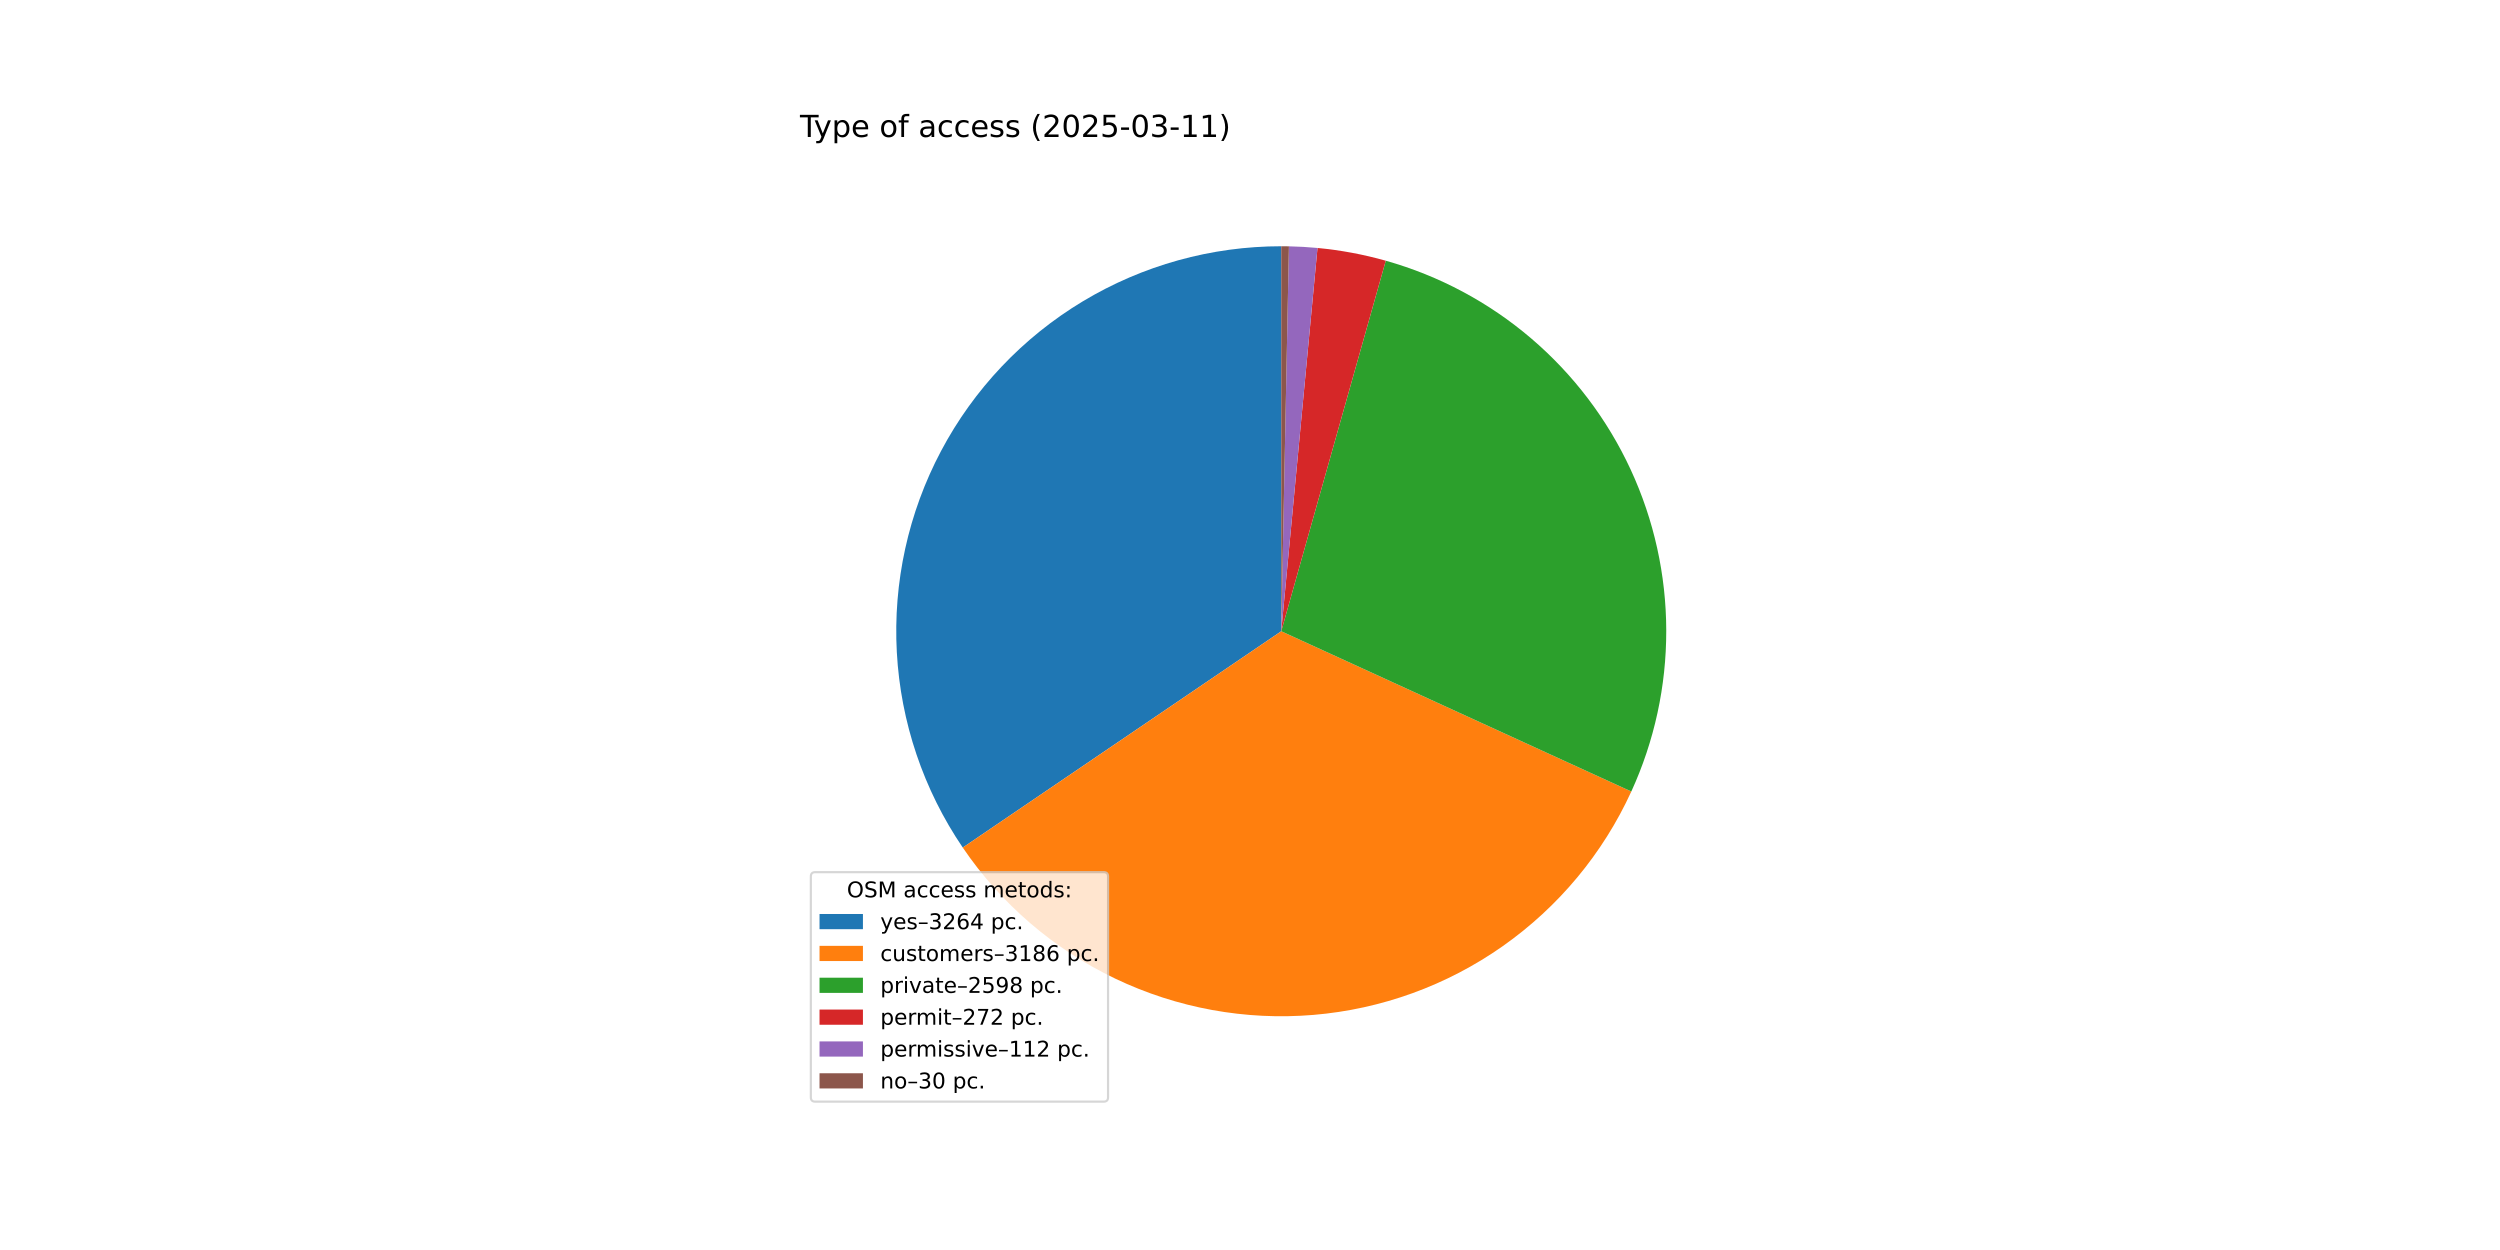
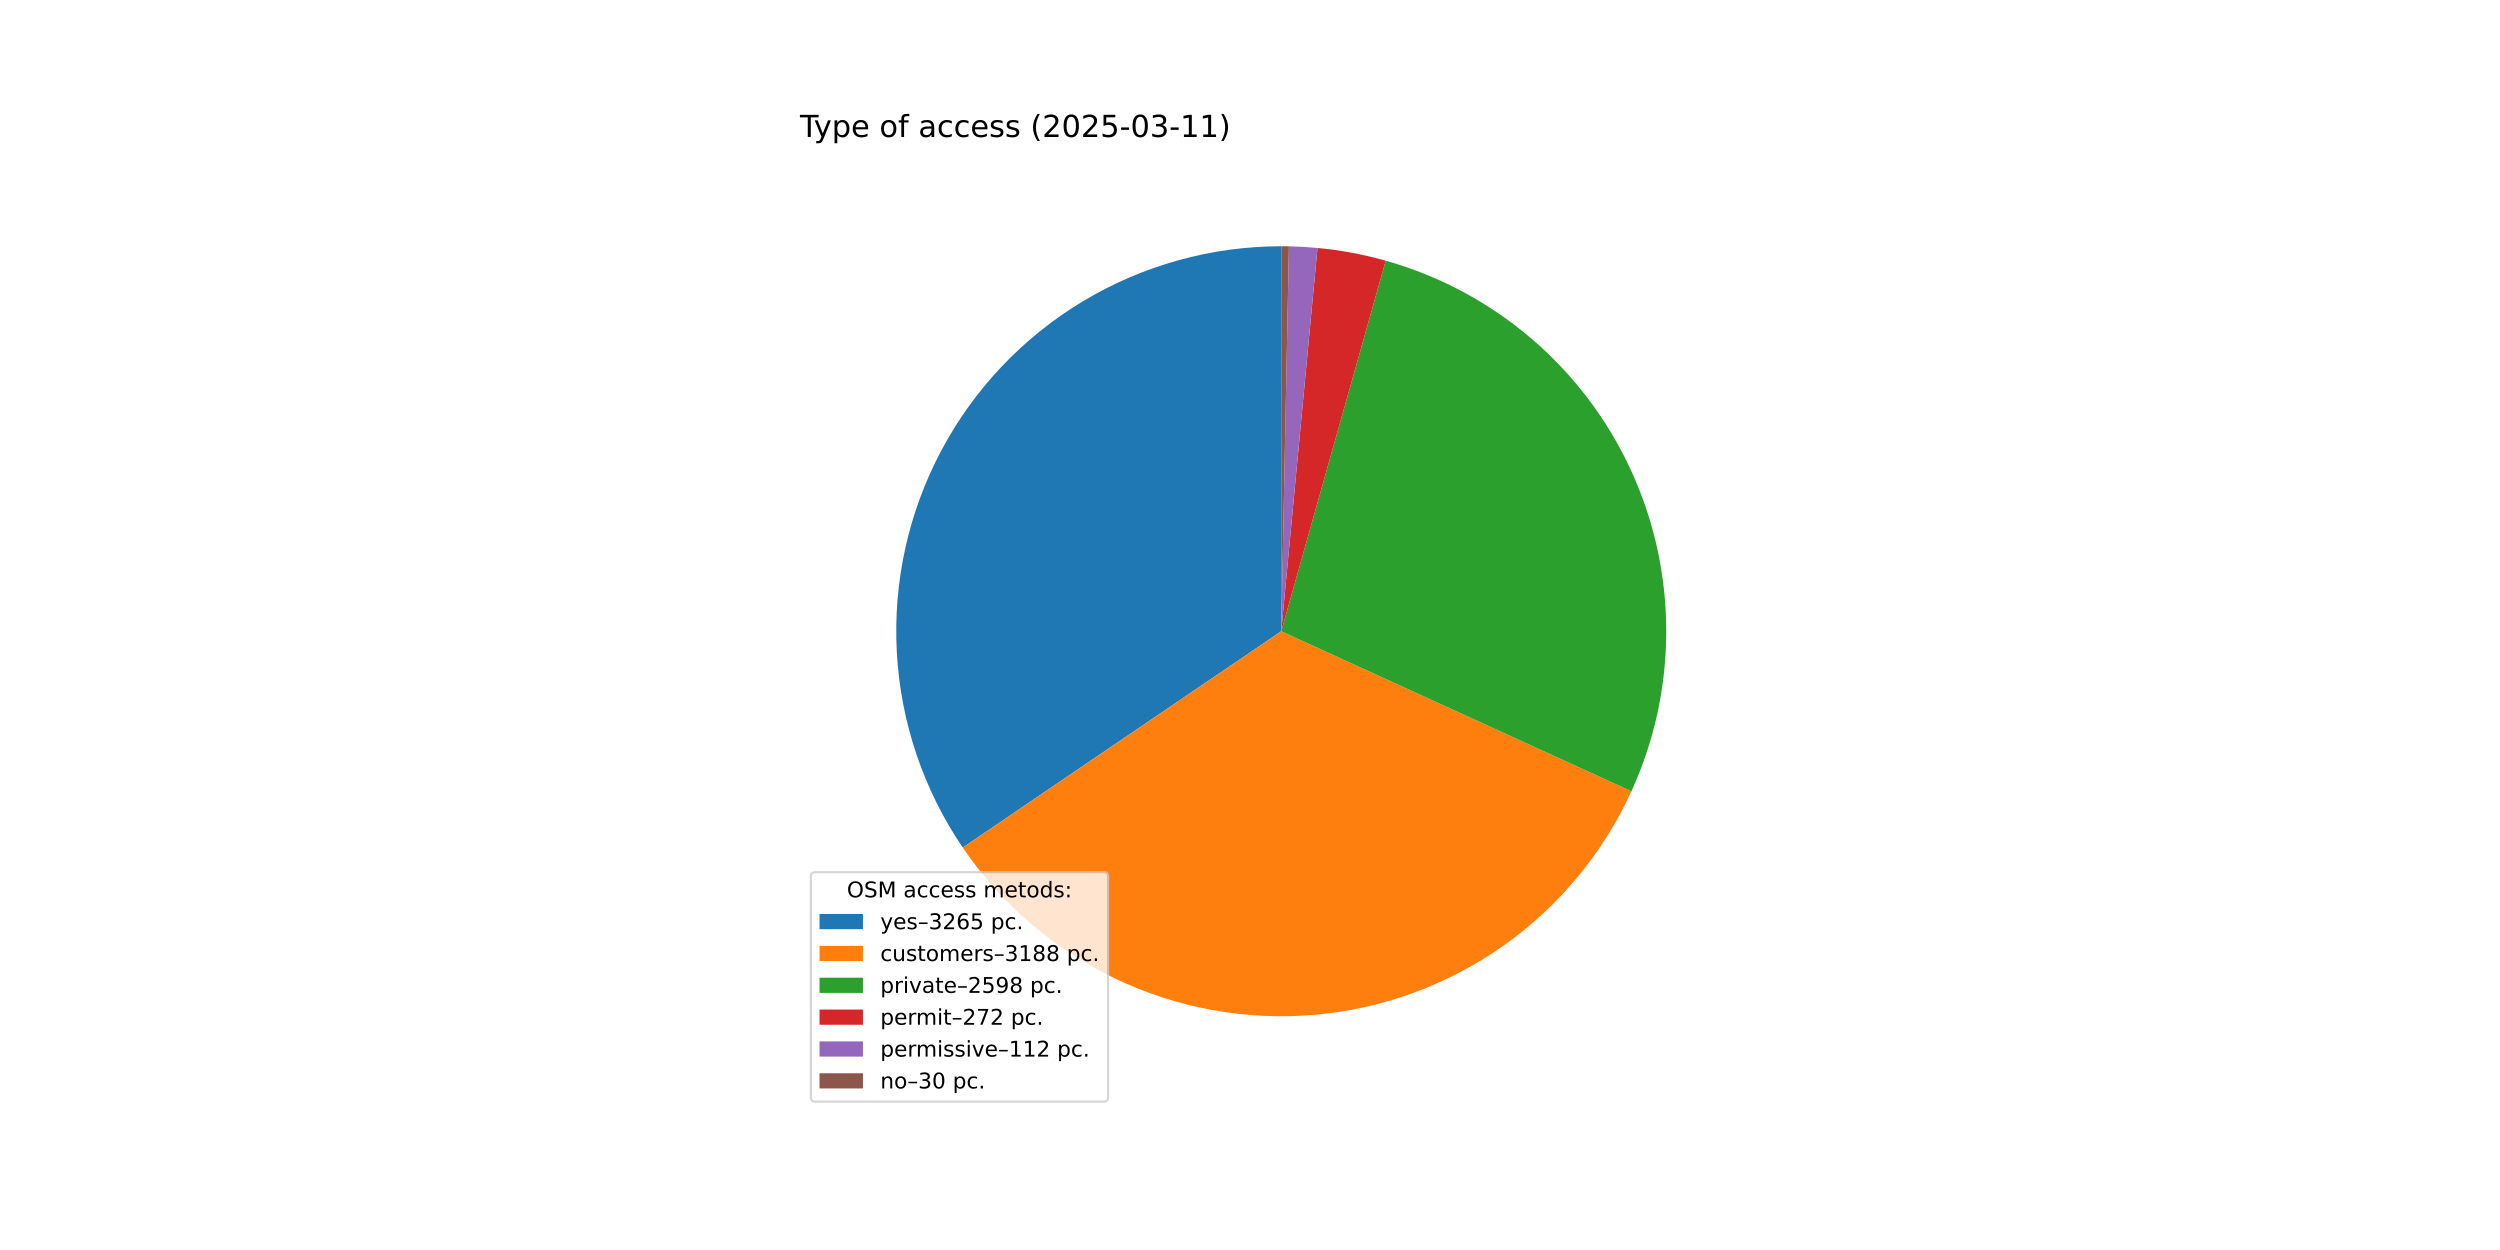
<svg xmlns="http://www.w3.org/2000/svg" xmlns:xlink="http://www.w3.org/1999/xlink" width="1152pt" height="576pt" viewBox="0 0 1152 576" version="1.1">
  <defs>
    <style type="text/css">*{stroke-linejoin: round; stroke-linecap: butt}</style>
  </defs>
  <g id="figure_1">
    <g id="patch_1">
      <path d="M 0 576  L 1152 576  L 1152 0  L 0 0  z " style="fill: #ffffff" />
    </g>
    <g id="axes_1">
      <g id="patch_2">
-         <path d="M 590.4 113.472  C 558.162 113.472 526.525 122.259 498.905 138.886  C 471.285 155.512 448.713 179.356 433.624 207.845  C 418.535 236.334 411.493 268.404 413.258 300.594  C 415.023 332.784 425.53 363.892 443.643 390.56  L 590.4 290.88  z " style="fill: #1f77b4" />
+         <path d="M 590.4 113.472  C 558.162 113.472 526.526 122.259 498.906 138.885  C 471.286 155.511 448.714 179.355 433.625 207.843  C 418.536 236.332 411.493 268.402 413.258 300.591  C 415.023 332.781 425.528 363.888 443.641 390.557  L 590.4 290.88  z " style="fill: #1f77b4" />
      </g>
      <g id="patch_3">
-         <path d="M 443.643 390.56  C 461.319 416.584 485.603 437.443 513.995 450.992  C 542.386 464.54 573.878 470.296 605.226 467.667  C 636.575 465.038 666.668 454.118 692.406 436.029  C 718.145 417.941 738.615 393.328 751.709 364.724  L 590.4 290.88  z " style="fill: #ff7f0e" />
+         <path d="M 443.641 390.557  C 461.322 416.589 485.615 437.454 514.017 451.003  C 542.42 464.552 573.922 470.302 605.28 467.663  C 636.638 465.023 666.736 454.087 692.474 435.981  C 718.213 417.875 738.676 393.243 751.756 364.622  L 590.4 290.88  z " style="fill: #ff7f0e" />
      </g>
      <g id="patch_4">
-         <path d="M 751.709 364.724  C 762.366 341.444 767.859 316.13 767.808 290.527  C 767.757 264.923 762.164 239.631 751.414 216.394  C 740.664 193.156 725.01 172.519 705.53 155.903  C 686.05 139.288 663.202 127.084 638.56 120.134  L 590.4 290.88  z " style="fill: #2ca02c" />
+         <path d="M 751.756 364.622  C 762.395 341.342 767.871 316.034 767.807 290.438  C 767.744 264.843 762.142 239.562 751.387 216.336  C 740.632 193.109 724.977 172.483 705.5 155.878  C 686.022 139.272 663.18 127.076 638.545 120.13  L 590.4 290.88  z " style="fill: #2ca02c" />
      </g>
      <g id="patch_5">
-         <path d="M 638.56 120.134  C 633.419 118.684 628.215 117.467 622.965 116.486  C 617.714 115.506 612.422 114.763 607.104 114.26  L 590.4 290.88  z " style="fill: #d62728" />
+         <path d="M 638.545 120.13  C 633.406 118.681 628.203 117.464 622.954 116.484  C 617.705 115.505 612.415 114.762 607.098 114.26  L 590.4 290.88  z " style="fill: #d62728" />
      </g>
      <g id="patch_6">
-         <path d="M 607.104 114.26  C 604.914 114.053 602.721 113.887 600.526 113.761  C 598.33 113.636 596.133 113.551 593.934 113.507  L 590.4 290.88  z " style="fill: #9467bd" />
+         <path d="M 607.098 114.26  C 604.91 114.053 602.717 113.886 600.523 113.761  C 598.328 113.636 596.131 113.551 593.933 113.507  L 590.4 290.88  z " style="fill: #9467bd" />
      </g>
      <g id="patch_7">
-         <path d="M 593.934 113.507  C 593.345 113.495 592.756 113.487 592.167 113.481  C 591.578 113.475 590.989 113.472 590.4 113.472  L 590.4 290.88  z " style="fill: #8c564b" />
+         <path d="M 593.933 113.507  C 593.344 113.495 592.755 113.487 592.167 113.481  C 591.578 113.475 590.989 113.472 590.4 113.472  L 590.4 290.88  z " style="fill: #8c564b" />
      </g>
      <g id="matplotlib.axis_1" />
      <g id="matplotlib.axis_2" />
      <g id="text_1">
        <g transform="translate(368.64 63.12) scale(0.14 -0.14)">
          <defs>
            <path id="DejaVuSans-54" d="M -19 4666  L 3928 4666  L 3928 4134  L 2272 4134  L 2272 0  L 1638 0  L 1638 4134  L -19 4134  L -19 4666  z " transform="scale(0.015625)" />
            <path id="DejaVuSans-79" d="M 2059 -325  Q 1816 -950 1584 -1140  Q 1353 -1331 966 -1331  L 506 -1331  L 506 -850  L 844 -850  Q 1081 -850 1212 -737  Q 1344 -625 1503 -206  L 1606 56  L 191 3500  L 800 3500  L 1894 763  L 2988 3500  L 3597 3500  L 2059 -325  z " transform="scale(0.015625)" />
            <path id="DejaVuSans-70" d="M 1159 525  L 1159 -1331  L 581 -1331  L 581 3500  L 1159 3500  L 1159 2969  Q 1341 3281 1617 3432  Q 1894 3584 2278 3584  Q 2916 3584 3314 3078  Q 3713 2572 3713 1747  Q 3713 922 3314 415  Q 2916 -91 2278 -91  Q 1894 -91 1617 61  Q 1341 213 1159 525  z M 3116 1747  Q 3116 2381 2855 2742  Q 2594 3103 2138 3103  Q 1681 3103 1420 2742  Q 1159 2381 1159 1747  Q 1159 1113 1420 752  Q 1681 391 2138 391  Q 2594 391 2855 752  Q 3116 1113 3116 1747  z " transform="scale(0.015625)" />
            <path id="DejaVuSans-65" d="M 3597 1894  L 3597 1613  L 953 1613  Q 991 1019 1311 708  Q 1631 397 2203 397  Q 2534 397 2845 478  Q 3156 559 3463 722  L 3463 178  Q 3153 47 2828 -22  Q 2503 -91 2169 -91  Q 1331 -91 842 396  Q 353 884 353 1716  Q 353 2575 817 3079  Q 1281 3584 2069 3584  Q 2775 3584 3186 3129  Q 3597 2675 3597 1894  z M 3022 2063  Q 3016 2534 2758 2815  Q 2500 3097 2075 3097  Q 1594 3097 1305 2825  Q 1016 2553 972 2059  L 3022 2063  z " transform="scale(0.015625)" />
            <path id="DejaVuSans-20" transform="scale(0.015625)" />
            <path id="DejaVuSans-6f" d="M 1959 3097  Q 1497 3097 1228 2736  Q 959 2375 959 1747  Q 959 1119 1226 758  Q 1494 397 1959 397  Q 2419 397 2687 759  Q 2956 1122 2956 1747  Q 2956 2369 2687 2733  Q 2419 3097 1959 3097  z M 1959 3584  Q 2709 3584 3137 3096  Q 3566 2609 3566 1747  Q 3566 888 3137 398  Q 2709 -91 1959 -91  Q 1206 -91 779 398  Q 353 888 353 1747  Q 353 2609 779 3096  Q 1206 3584 1959 3584  z " transform="scale(0.015625)" />
            <path id="DejaVuSans-66" d="M 2375 4863  L 2375 4384  L 1825 4384  Q 1516 4384 1395 4259  Q 1275 4134 1275 3809  L 1275 3500  L 2222 3500  L 2222 3053  L 1275 3053  L 1275 0  L 697 0  L 697 3053  L 147 3053  L 147 3500  L 697 3500  L 697 3744  Q 697 4328 969 4595  Q 1241 4863 1831 4863  L 2375 4863  z " transform="scale(0.015625)" />
            <path id="DejaVuSans-61" d="M 2194 1759  Q 1497 1759 1228 1600  Q 959 1441 959 1056  Q 959 750 1161 570  Q 1363 391 1709 391  Q 2188 391 2477 730  Q 2766 1069 2766 1631  L 2766 1759  L 2194 1759  z M 3341 1997  L 3341 0  L 2766 0  L 2766 531  Q 2569 213 2275 61  Q 1981 -91 1556 -91  Q 1019 -91 701 211  Q 384 513 384 1019  Q 384 1609 779 1909  Q 1175 2209 1959 2209  L 2766 2209  L 2766 2266  Q 2766 2663 2505 2880  Q 2244 3097 1772 3097  Q 1472 3097 1187 3025  Q 903 2953 641 2809  L 641 3341  Q 956 3463 1253 3523  Q 1550 3584 1831 3584  Q 2591 3584 2966 3190  Q 3341 2797 3341 1997  z " transform="scale(0.015625)" />
            <path id="DejaVuSans-63" d="M 3122 3366  L 3122 2828  Q 2878 2963 2633 3030  Q 2388 3097 2138 3097  Q 1578 3097 1268 2742  Q 959 2388 959 1747  Q 959 1106 1268 751  Q 1578 397 2138 397  Q 2388 397 2633 464  Q 2878 531 3122 666  L 3122 134  Q 2881 22 2623 -34  Q 2366 -91 2075 -91  Q 1284 -91 818 406  Q 353 903 353 1747  Q 353 2603 823 3093  Q 1294 3584 2113 3584  Q 2378 3584 2631 3529  Q 2884 3475 3122 3366  z " transform="scale(0.015625)" />
            <path id="DejaVuSans-73" d="M 2834 3397  L 2834 2853  Q 2591 2978 2328 3040  Q 2066 3103 1784 3103  Q 1356 3103 1142 2972  Q 928 2841 928 2578  Q 928 2378 1081 2264  Q 1234 2150 1697 2047  L 1894 2003  Q 2506 1872 2764 1633  Q 3022 1394 3022 966  Q 3022 478 2636 193  Q 2250 -91 1575 -91  Q 1294 -91 989 -36  Q 684 19 347 128  L 347 722  Q 666 556 975 473  Q 1284 391 1588 391  Q 1994 391 2212 530  Q 2431 669 2431 922  Q 2431 1156 2273 1281  Q 2116 1406 1581 1522  L 1381 1569  Q 847 1681 609 1914  Q 372 2147 372 2553  Q 372 3047 722 3315  Q 1072 3584 1716 3584  Q 2034 3584 2315 3537  Q 2597 3491 2834 3397  z " transform="scale(0.015625)" />
            <path id="DejaVuSans-28" d="M 1984 4856  Q 1566 4138 1362 3434  Q 1159 2731 1159 2009  Q 1159 1288 1364 580  Q 1569 -128 1984 -844  L 1484 -844  Q 1016 -109 783 600  Q 550 1309 550 2009  Q 550 2706 781 3412  Q 1013 4119 1484 4856  L 1984 4856  z " transform="scale(0.015625)" />
            <path id="DejaVuSans-32" d="M 1228 531  L 3431 531  L 3431 0  L 469 0  L 469 531  Q 828 903 1448 1529  Q 2069 2156 2228 2338  Q 2531 2678 2651 2914  Q 2772 3150 2772 3378  Q 2772 3750 2511 3984  Q 2250 4219 1831 4219  Q 1534 4219 1204 4116  Q 875 4013 500 3803  L 500 4441  Q 881 4594 1212 4672  Q 1544 4750 1819 4750  Q 2544 4750 2975 4387  Q 3406 4025 3406 3419  Q 3406 3131 3298 2873  Q 3191 2616 2906 2266  Q 2828 2175 2409 1742  Q 1991 1309 1228 531  z " transform="scale(0.015625)" />
            <path id="DejaVuSans-30" d="M 2034 4250  Q 1547 4250 1301 3770  Q 1056 3291 1056 2328  Q 1056 1369 1301 889  Q 1547 409 2034 409  Q 2525 409 2770 889  Q 3016 1369 3016 2328  Q 3016 3291 2770 3770  Q 2525 4250 2034 4250  z M 2034 4750  Q 2819 4750 3233 4129  Q 3647 3509 3647 2328  Q 3647 1150 3233 529  Q 2819 -91 2034 -91  Q 1250 -91 836 529  Q 422 1150 422 2328  Q 422 3509 836 4129  Q 1250 4750 2034 4750  z " transform="scale(0.015625)" />
            <path id="DejaVuSans-35" d="M 691 4666  L 3169 4666  L 3169 4134  L 1269 4134  L 1269 2991  Q 1406 3038 1543 3061  Q 1681 3084 1819 3084  Q 2600 3084 3056 2656  Q 3513 2228 3513 1497  Q 3513 744 3044 326  Q 2575 -91 1722 -91  Q 1428 -91 1123 -41  Q 819 9 494 109  L 494 744  Q 775 591 1075 516  Q 1375 441 1709 441  Q 2250 441 2565 725  Q 2881 1009 2881 1497  Q 2881 1984 2565 2268  Q 2250 2553 1709 2553  Q 1456 2553 1204 2497  Q 953 2441 691 2322  L 691 4666  z " transform="scale(0.015625)" />
            <path id="DejaVuSans-2d" d="M 313 2009  L 1997 2009  L 1997 1497  L 313 1497  L 313 2009  z " transform="scale(0.015625)" />
            <path id="DejaVuSans-33" d="M 2597 2516  Q 3050 2419 3304 2112  Q 3559 1806 3559 1356  Q 3559 666 3084 287  Q 2609 -91 1734 -91  Q 1441 -91 1130 -33  Q 819 25 488 141  L 488 750  Q 750 597 1062 519  Q 1375 441 1716 441  Q 2309 441 2620 675  Q 2931 909 2931 1356  Q 2931 1769 2642 2001  Q 2353 2234 1838 2234  L 1294 2234  L 1294 2753  L 1863 2753  Q 2328 2753 2575 2939  Q 2822 3125 2822 3475  Q 2822 3834 2567 4026  Q 2313 4219 1838 4219  Q 1578 4219 1281 4162  Q 984 4106 628 3988  L 628 4550  Q 988 4650 1302 4700  Q 1616 4750 1894 4750  Q 2613 4750 3031 4423  Q 3450 4097 3450 3541  Q 3450 3153 3228 2886  Q 3006 2619 2597 2516  z " transform="scale(0.015625)" />
            <path id="DejaVuSans-31" d="M 794 531  L 1825 531  L 1825 4091  L 703 3866  L 703 4441  L 1819 4666  L 2450 4666  L 2450 531  L 3481 531  L 3481 0  L 794 0  L 794 531  z " transform="scale(0.015625)" />
            <path id="DejaVuSans-29" d="M 513 4856  L 1013 4856  Q 1481 4119 1714 3412  Q 1947 2706 1947 2009  Q 1947 1309 1714 600  Q 1481 -109 1013 -844  L 513 -844  Q 928 -128 1133 580  Q 1338 1288 1338 2009  Q 1338 2731 1133 3434  Q 928 4138 513 4856  z " transform="scale(0.015625)" />
          </defs>
          <use xlink:href="#DejaVuSans-54" />
          <use xlink:href="#DejaVuSans-79" x="45.459" />
          <use xlink:href="#DejaVuSans-70" x="104.639" />
          <use xlink:href="#DejaVuSans-65" x="168.115" />
          <use xlink:href="#DejaVuSans-20" x="229.639" />
          <use xlink:href="#DejaVuSans-6f" x="261.426" />
          <use xlink:href="#DejaVuSans-66" x="322.607" />
          <use xlink:href="#DejaVuSans-20" x="357.812" />
          <use xlink:href="#DejaVuSans-61" x="389.6" />
          <use xlink:href="#DejaVuSans-63" x="450.879" />
          <use xlink:href="#DejaVuSans-63" x="505.859" />
          <use xlink:href="#DejaVuSans-65" x="560.84" />
          <use xlink:href="#DejaVuSans-73" x="622.363" />
          <use xlink:href="#DejaVuSans-73" x="674.463" />
          <use xlink:href="#DejaVuSans-20" x="726.562" />
          <use xlink:href="#DejaVuSans-28" x="758.35" />
          <use xlink:href="#DejaVuSans-32" x="797.363" />
          <use xlink:href="#DejaVuSans-30" x="860.986" />
          <use xlink:href="#DejaVuSans-32" x="924.609" />
          <use xlink:href="#DejaVuSans-35" x="988.232" />
          <use xlink:href="#DejaVuSans-2d" x="1051.855" />
          <use xlink:href="#DejaVuSans-30" x="1087.939" />
          <use xlink:href="#DejaVuSans-33" x="1151.562" />
          <use xlink:href="#DejaVuSans-2d" x="1215.186" />
          <use xlink:href="#DejaVuSans-31" x="1251.27" />
          <use xlink:href="#DejaVuSans-31" x="1314.893" />
          <use xlink:href="#DejaVuSans-29" x="1378.516" />
        </g>
      </g>
      <g id="legend_1">
        <g id="patch_8">
          <path d="M 375.64 507.64  L 508.592 507.64  Q 510.592 507.64 510.592 505.64  L 510.592 403.893  Q 510.592 401.893 508.592 401.893  L 375.64 401.893  Q 373.64 401.893 373.64 403.893  L 373.64 505.64  Q 373.64 507.64 375.64 507.64  z " style="fill: #ffffff; opacity: 0.8; stroke: #cccccc; stroke-linejoin: miter" />
        </g>
        <g id="text_2">
          <g transform="translate(390.2353 413.4916) scale(0.1 -0.1)">
            <defs>
              <path id="DejaVuSans-4f" d="M 2522 4238  Q 1834 4238 1429 3725  Q 1025 3213 1025 2328  Q 1025 1447 1429 934  Q 1834 422 2522 422  Q 3209 422 3611 934  Q 4013 1447 4013 2328  Q 4013 3213 3611 3725  Q 3209 4238 2522 4238  z M 2522 4750  Q 3503 4750 4090 4092  Q 4678 3434 4678 2328  Q 4678 1225 4090 567  Q 3503 -91 2522 -91  Q 1538 -91 948 565  Q 359 1222 359 2328  Q 359 3434 948 4092  Q 1538 4750 2522 4750  z " transform="scale(0.015625)" />
              <path id="DejaVuSans-53" d="M 3425 4513  L 3425 3897  Q 3066 4069 2747 4153  Q 2428 4238 2131 4238  Q 1616 4238 1336 4038  Q 1056 3838 1056 3469  Q 1056 3159 1242 3001  Q 1428 2844 1947 2747  L 2328 2669  Q 3034 2534 3370 2195  Q 3706 1856 3706 1288  Q 3706 609 3251 259  Q 2797 -91 1919 -91  Q 1588 -91 1214 -16  Q 841 59 441 206  L 441 856  Q 825 641 1194 531  Q 1563 422 1919 422  Q 2459 422 2753 634  Q 3047 847 3047 1241  Q 3047 1584 2836 1778  Q 2625 1972 2144 2069  L 1759 2144  Q 1053 2284 737 2584  Q 422 2884 422 3419  Q 422 4038 858 4394  Q 1294 4750 2059 4750  Q 2388 4750 2728 4690  Q 3069 4631 3425 4513  z " transform="scale(0.015625)" />
              <path id="DejaVuSans-4d" d="M 628 4666  L 1569 4666  L 2759 1491  L 3956 4666  L 4897 4666  L 4897 0  L 4281 0  L 4281 4097  L 3078 897  L 2444 897  L 1241 4097  L 1241 0  L 628 0  L 628 4666  z " transform="scale(0.015625)" />
              <path id="DejaVuSans-6d" d="M 3328 2828  Q 3544 3216 3844 3400  Q 4144 3584 4550 3584  Q 5097 3584 5394 3201  Q 5691 2819 5691 2113  L 5691 0  L 5113 0  L 5113 2094  Q 5113 2597 4934 2840  Q 4756 3084 4391 3084  Q 3944 3084 3684 2787  Q 3425 2491 3425 1978  L 3425 0  L 2847 0  L 2847 2094  Q 2847 2600 2669 2842  Q 2491 3084 2119 3084  Q 1678 3084 1418 2786  Q 1159 2488 1159 1978  L 1159 0  L 581 0  L 581 3500  L 1159 3500  L 1159 2956  Q 1356 3278 1631 3431  Q 1906 3584 2284 3584  Q 2666 3584 2933 3390  Q 3200 3197 3328 2828  z " transform="scale(0.015625)" />
              <path id="DejaVuSans-74" d="M 1172 4494  L 1172 3500  L 2356 3500  L 2356 3053  L 1172 3053  L 1172 1153  Q 1172 725 1289 603  Q 1406 481 1766 481  L 2356 481  L 2356 0  L 1766 0  Q 1100 0 847 248  Q 594 497 594 1153  L 594 3053  L 172 3053  L 172 3500  L 594 3500  L 594 4494  L 1172 4494  z " transform="scale(0.015625)" />
              <path id="DejaVuSans-64" d="M 2906 2969  L 2906 4863  L 3481 4863  L 3481 0  L 2906 0  L 2906 525  Q 2725 213 2448 61  Q 2172 -91 1784 -91  Q 1150 -91 751 415  Q 353 922 353 1747  Q 353 2572 751 3078  Q 1150 3584 1784 3584  Q 2172 3584 2448 3432  Q 2725 3281 2906 2969  z M 947 1747  Q 947 1113 1208 752  Q 1469 391 1925 391  Q 2381 391 2643 752  Q 2906 1113 2906 1747  Q 2906 2381 2643 2742  Q 2381 3103 1925 3103  Q 1469 3103 1208 2742  Q 947 2381 947 1747  z " transform="scale(0.015625)" />
              <path id="DejaVuSans-3a" d="M 750 794  L 1409 794  L 1409 0  L 750 0  L 750 794  z M 750 3309  L 1409 3309  L 1409 2516  L 750 2516  L 750 3309  z " transform="scale(0.015625)" />
            </defs>
            <use xlink:href="#DejaVuSans-4f" />
            <use xlink:href="#DejaVuSans-53" x="78.711" />
            <use xlink:href="#DejaVuSans-4d" x="142.188" />
            <use xlink:href="#DejaVuSans-20" x="228.467" />
            <use xlink:href="#DejaVuSans-61" x="260.254" />
            <use xlink:href="#DejaVuSans-63" x="321.533" />
            <use xlink:href="#DejaVuSans-63" x="376.514" />
            <use xlink:href="#DejaVuSans-65" x="431.494" />
            <use xlink:href="#DejaVuSans-73" x="493.018" />
            <use xlink:href="#DejaVuSans-73" x="545.117" />
            <use xlink:href="#DejaVuSans-20" x="597.217" />
            <use xlink:href="#DejaVuSans-6d" x="629.004" />
            <use xlink:href="#DejaVuSans-65" x="726.416" />
            <use xlink:href="#DejaVuSans-74" x="787.939" />
            <use xlink:href="#DejaVuSans-6f" x="827.148" />
            <use xlink:href="#DejaVuSans-64" x="888.33" />
            <use xlink:href="#DejaVuSans-73" x="951.807" />
            <use xlink:href="#DejaVuSans-3a" x="1003.906" />
          </g>
        </g>
        <g id="patch_9">
          <path d="M 377.64 428.17  L 397.64 428.17  L 397.64 421.17  L 377.64 421.17  z " style="fill: #1f77b4" />
        </g>
        <g id="text_3">
          <g transform="translate(405.64 428.1697) scale(0.1 -0.1)">
            <defs>
              <path id="DejaVuSans-2013" d="M 313 1978  L 2888 1978  L 2888 1528  L 313 1528  L 313 1978  z " transform="scale(0.015625)" />
              <path id="DejaVuSans-36" d="M 2113 2584  Q 1688 2584 1439 2293  Q 1191 2003 1191 1497  Q 1191 994 1439 701  Q 1688 409 2113 409  Q 2538 409 2786 701  Q 3034 994 3034 1497  Q 3034 2003 2786 2293  Q 2538 2584 2113 2584  z M 3366 4563  L 3366 3988  Q 3128 4100 2886 4159  Q 2644 4219 2406 4219  Q 1781 4219 1451 3797  Q 1122 3375 1075 2522  Q 1259 2794 1537 2939  Q 1816 3084 2150 3084  Q 2853 3084 3261 2657  Q 3669 2231 3669 1497  Q 3669 778 3244 343  Q 2819 -91 2113 -91  Q 1303 -91 875 529  Q 447 1150 447 2328  Q 447 3434 972 4092  Q 1497 4750 2381 4750  Q 2619 4750 2861 4703  Q 3103 4656 3366 4563  z " transform="scale(0.015625)" />
-               <path id="DejaVuSans-34" d="M 2419 4116  L 825 1625  L 2419 1625  L 2419 4116  z M 2253 4666  L 3047 4666  L 3047 1625  L 3713 1625  L 3713 1100  L 3047 1100  L 3047 0  L 2419 0  L 2419 1100  L 313 1100  L 313 1709  L 2253 4666  z " transform="scale(0.015625)" />
              <path id="DejaVuSans-2e" d="M 684 794  L 1344 794  L 1344 0  L 684 0  L 684 794  z " transform="scale(0.015625)" />
            </defs>
            <use xlink:href="#DejaVuSans-79" />
            <use xlink:href="#DejaVuSans-65" x="59.18" />
            <use xlink:href="#DejaVuSans-73" x="120.703" />
            <use xlink:href="#DejaVuSans-2013" x="172.803" />
            <use xlink:href="#DejaVuSans-33" x="222.803" />
            <use xlink:href="#DejaVuSans-32" x="286.426" />
            <use xlink:href="#DejaVuSans-36" x="350.049" />
-             <use xlink:href="#DejaVuSans-34" x="413.672" />
+             <use xlink:href="#DejaVuSans-35" x="413.672" />
            <use xlink:href="#DejaVuSans-20" x="477.295" />
            <use xlink:href="#DejaVuSans-70" x="509.082" />
            <use xlink:href="#DejaVuSans-63" x="572.559" />
            <use xlink:href="#DejaVuSans-2e" x="627.539" />
          </g>
        </g>
        <g id="patch_10">
          <path d="M 377.64 442.848  L 397.64 442.848  L 397.64 435.848  L 377.64 435.848  z " style="fill: #ff7f0e" />
        </g>
        <g id="text_4">
          <g transform="translate(405.64 442.8478) scale(0.1 -0.1)">
            <defs>
              <path id="DejaVuSans-75" d="M 544 1381  L 544 3500  L 1119 3500  L 1119 1403  Q 1119 906 1312 657  Q 1506 409 1894 409  Q 2359 409 2629 706  Q 2900 1003 2900 1516  L 2900 3500  L 3475 3500  L 3475 0  L 2900 0  L 2900 538  Q 2691 219 2414 64  Q 2138 -91 1772 -91  Q 1169 -91 856 284  Q 544 659 544 1381  z M 1991 3584  L 1991 3584  z " transform="scale(0.015625)" />
              <path id="DejaVuSans-72" d="M 2631 2963  Q 2534 3019 2420 3045  Q 2306 3072 2169 3072  Q 1681 3072 1420 2755  Q 1159 2438 1159 1844  L 1159 0  L 581 0  L 581 3500  L 1159 3500  L 1159 2956  Q 1341 3275 1631 3429  Q 1922 3584 2338 3584  Q 2397 3584 2469 3576  Q 2541 3569 2628 3553  L 2631 2963  z " transform="scale(0.015625)" />
              <path id="DejaVuSans-38" d="M 2034 2216  Q 1584 2216 1326 1975  Q 1069 1734 1069 1313  Q 1069 891 1326 650  Q 1584 409 2034 409  Q 2484 409 2743 651  Q 3003 894 3003 1313  Q 3003 1734 2745 1975  Q 2488 2216 2034 2216  z M 1403 2484  Q 997 2584 770 2862  Q 544 3141 544 3541  Q 544 4100 942 4425  Q 1341 4750 2034 4750  Q 2731 4750 3128 4425  Q 3525 4100 3525 3541  Q 3525 3141 3298 2862  Q 3072 2584 2669 2484  Q 3125 2378 3379 2068  Q 3634 1759 3634 1313  Q 3634 634 3220 271  Q 2806 -91 2034 -91  Q 1263 -91 848 271  Q 434 634 434 1313  Q 434 1759 690 2068  Q 947 2378 1403 2484  z M 1172 3481  Q 1172 3119 1398 2916  Q 1625 2713 2034 2713  Q 2441 2713 2670 2916  Q 2900 3119 2900 3481  Q 2900 3844 2670 4047  Q 2441 4250 2034 4250  Q 1625 4250 1398 4047  Q 1172 3844 1172 3481  z " transform="scale(0.015625)" />
            </defs>
            <use xlink:href="#DejaVuSans-63" />
            <use xlink:href="#DejaVuSans-75" x="54.98" />
            <use xlink:href="#DejaVuSans-73" x="118.359" />
            <use xlink:href="#DejaVuSans-74" x="170.459" />
            <use xlink:href="#DejaVuSans-6f" x="209.668" />
            <use xlink:href="#DejaVuSans-6d" x="270.85" />
            <use xlink:href="#DejaVuSans-65" x="368.262" />
            <use xlink:href="#DejaVuSans-72" x="429.785" />
            <use xlink:href="#DejaVuSans-73" x="470.898" />
            <use xlink:href="#DejaVuSans-2013" x="522.998" />
            <use xlink:href="#DejaVuSans-33" x="572.998" />
            <use xlink:href="#DejaVuSans-31" x="636.621" />
            <use xlink:href="#DejaVuSans-38" x="700.244" />
-             <use xlink:href="#DejaVuSans-36" x="763.867" />
+             <use xlink:href="#DejaVuSans-38" x="763.867" />
            <use xlink:href="#DejaVuSans-20" x="827.49" />
            <use xlink:href="#DejaVuSans-70" x="859.277" />
            <use xlink:href="#DejaVuSans-63" x="922.754" />
            <use xlink:href="#DejaVuSans-2e" x="977.734" />
          </g>
        </g>
        <g id="patch_11">
          <path d="M 377.64 457.526  L 397.64 457.526  L 397.64 450.526  L 377.64 450.526  z " style="fill: #2ca02c" />
        </g>
        <g id="text_5">
          <g transform="translate(405.64 457.5259) scale(0.1 -0.1)">
            <defs>
              <path id="DejaVuSans-69" d="M 603 3500  L 1178 3500  L 1178 0  L 603 0  L 603 3500  z M 603 4863  L 1178 4863  L 1178 4134  L 603 4134  L 603 4863  z " transform="scale(0.015625)" />
              <path id="DejaVuSans-76" d="M 191 3500  L 800 3500  L 1894 563  L 2988 3500  L 3597 3500  L 2284 0  L 1503 0  L 191 3500  z " transform="scale(0.015625)" />
              <path id="DejaVuSans-39" d="M 703 97  L 703 672  Q 941 559 1184 500  Q 1428 441 1663 441  Q 2288 441 2617 861  Q 2947 1281 2994 2138  Q 2813 1869 2534 1725  Q 2256 1581 1919 1581  Q 1219 1581 811 2004  Q 403 2428 403 3163  Q 403 3881 828 4315  Q 1253 4750 1959 4750  Q 2769 4750 3195 4129  Q 3622 3509 3622 2328  Q 3622 1225 3098 567  Q 2575 -91 1691 -91  Q 1453 -91 1209 -44  Q 966 3 703 97  z M 1959 2075  Q 2384 2075 2632 2365  Q 2881 2656 2881 3163  Q 2881 3666 2632 3958  Q 2384 4250 1959 4250  Q 1534 4250 1286 3958  Q 1038 3666 1038 3163  Q 1038 2656 1286 2365  Q 1534 2075 1959 2075  z " transform="scale(0.015625)" />
            </defs>
            <use xlink:href="#DejaVuSans-70" />
            <use xlink:href="#DejaVuSans-72" x="63.477" />
            <use xlink:href="#DejaVuSans-69" x="104.59" />
            <use xlink:href="#DejaVuSans-76" x="132.373" />
            <use xlink:href="#DejaVuSans-61" x="191.553" />
            <use xlink:href="#DejaVuSans-74" x="252.832" />
            <use xlink:href="#DejaVuSans-65" x="292.041" />
            <use xlink:href="#DejaVuSans-2013" x="353.564" />
            <use xlink:href="#DejaVuSans-32" x="403.564" />
            <use xlink:href="#DejaVuSans-35" x="467.188" />
            <use xlink:href="#DejaVuSans-39" x="530.811" />
            <use xlink:href="#DejaVuSans-38" x="594.434" />
            <use xlink:href="#DejaVuSans-20" x="658.057" />
            <use xlink:href="#DejaVuSans-70" x="689.844" />
            <use xlink:href="#DejaVuSans-63" x="753.32" />
            <use xlink:href="#DejaVuSans-2e" x="808.301" />
          </g>
        </g>
        <g id="patch_12">
          <path d="M 377.64 472.204  L 397.64 472.204  L 397.64 465.204  L 377.64 465.204  z " style="fill: #d62728" />
        </g>
        <g id="text_6">
          <g transform="translate(405.64 472.2041) scale(0.1 -0.1)">
            <defs>
              <path id="DejaVuSans-37" d="M 525 4666  L 3525 4666  L 3525 4397  L 1831 0  L 1172 0  L 2766 4134  L 525 4134  L 525 4666  z " transform="scale(0.015625)" />
            </defs>
            <use xlink:href="#DejaVuSans-70" />
            <use xlink:href="#DejaVuSans-65" x="63.477" />
            <use xlink:href="#DejaVuSans-72" x="125" />
            <use xlink:href="#DejaVuSans-6d" x="164.363" />
            <use xlink:href="#DejaVuSans-69" x="261.775" />
            <use xlink:href="#DejaVuSans-74" x="289.559" />
            <use xlink:href="#DejaVuSans-2013" x="328.768" />
            <use xlink:href="#DejaVuSans-32" x="378.768" />
            <use xlink:href="#DejaVuSans-37" x="442.391" />
            <use xlink:href="#DejaVuSans-32" x="506.014" />
            <use xlink:href="#DejaVuSans-20" x="569.637" />
            <use xlink:href="#DejaVuSans-70" x="601.424" />
            <use xlink:href="#DejaVuSans-63" x="664.9" />
            <use xlink:href="#DejaVuSans-2e" x="719.881" />
          </g>
        </g>
        <g id="patch_13">
          <path d="M 377.64 486.882  L 397.64 486.882  L 397.64 479.882  L 377.64 479.882  z " style="fill: #9467bd" />
        </g>
        <g id="text_7">
          <g transform="translate(405.64 486.8822) scale(0.1 -0.1)">
            <use xlink:href="#DejaVuSans-70" />
            <use xlink:href="#DejaVuSans-65" x="63.477" />
            <use xlink:href="#DejaVuSans-72" x="125" />
            <use xlink:href="#DejaVuSans-6d" x="164.363" />
            <use xlink:href="#DejaVuSans-69" x="261.775" />
            <use xlink:href="#DejaVuSans-73" x="289.559" />
            <use xlink:href="#DejaVuSans-73" x="341.658" />
            <use xlink:href="#DejaVuSans-69" x="393.758" />
            <use xlink:href="#DejaVuSans-76" x="421.541" />
            <use xlink:href="#DejaVuSans-65" x="480.721" />
            <use xlink:href="#DejaVuSans-2013" x="542.244" />
            <use xlink:href="#DejaVuSans-31" x="592.244" />
            <use xlink:href="#DejaVuSans-31" x="655.867" />
            <use xlink:href="#DejaVuSans-32" x="719.49" />
            <use xlink:href="#DejaVuSans-20" x="783.113" />
            <use xlink:href="#DejaVuSans-70" x="814.9" />
            <use xlink:href="#DejaVuSans-63" x="878.377" />
            <use xlink:href="#DejaVuSans-2e" x="933.357" />
          </g>
        </g>
        <g id="patch_14">
          <path d="M 377.64 501.56  L 397.64 501.56  L 397.64 494.56  L 377.64 494.56  z " style="fill: #8c564b" />
        </g>
        <g id="text_8">
          <g transform="translate(405.64 501.5603) scale(0.1 -0.1)">
            <defs>
              <path id="DejaVuSans-6e" d="M 3513 2113  L 3513 0  L 2938 0  L 2938 2094  Q 2938 2591 2744 2837  Q 2550 3084 2163 3084  Q 1697 3084 1428 2787  Q 1159 2491 1159 1978  L 1159 0  L 581 0  L 581 3500  L 1159 3500  L 1159 2956  Q 1366 3272 1645 3428  Q 1925 3584 2291 3584  Q 2894 3584 3203 3211  Q 3513 2838 3513 2113  z " transform="scale(0.015625)" />
            </defs>
            <use xlink:href="#DejaVuSans-6e" />
            <use xlink:href="#DejaVuSans-6f" x="63.379" />
            <use xlink:href="#DejaVuSans-2013" x="124.561" />
            <use xlink:href="#DejaVuSans-33" x="174.561" />
            <use xlink:href="#DejaVuSans-30" x="238.184" />
            <use xlink:href="#DejaVuSans-20" x="301.807" />
            <use xlink:href="#DejaVuSans-70" x="333.594" />
            <use xlink:href="#DejaVuSans-63" x="397.07" />
            <use xlink:href="#DejaVuSans-2e" x="452.051" />
          </g>
        </g>
      </g>
    </g>
  </g>
</svg>
